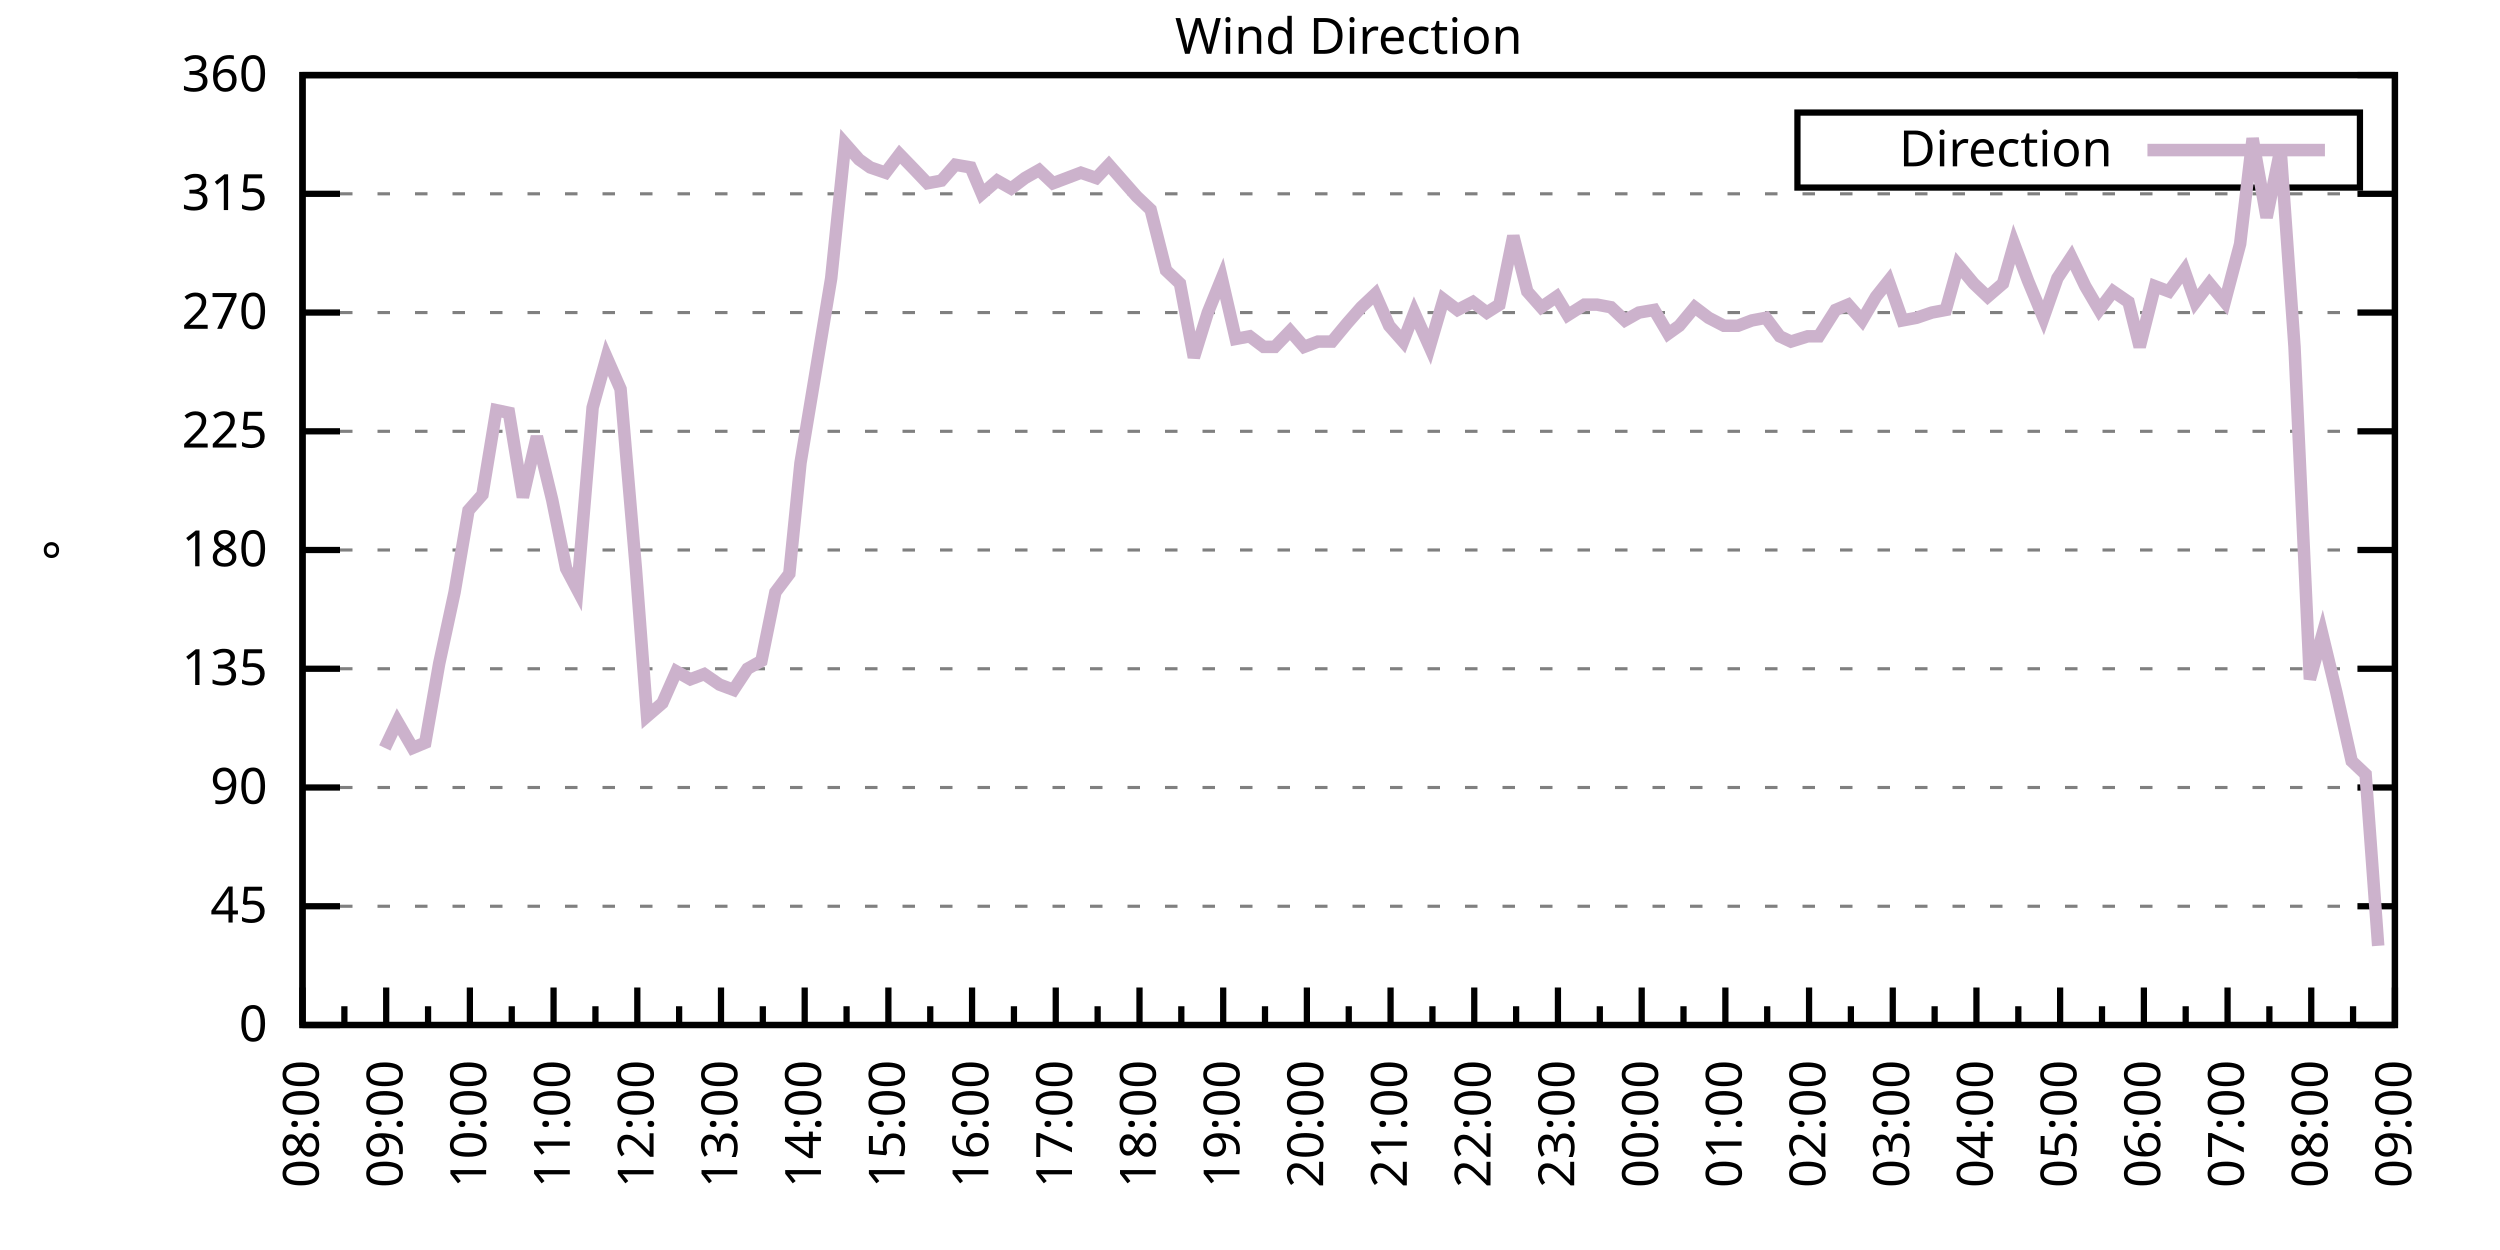
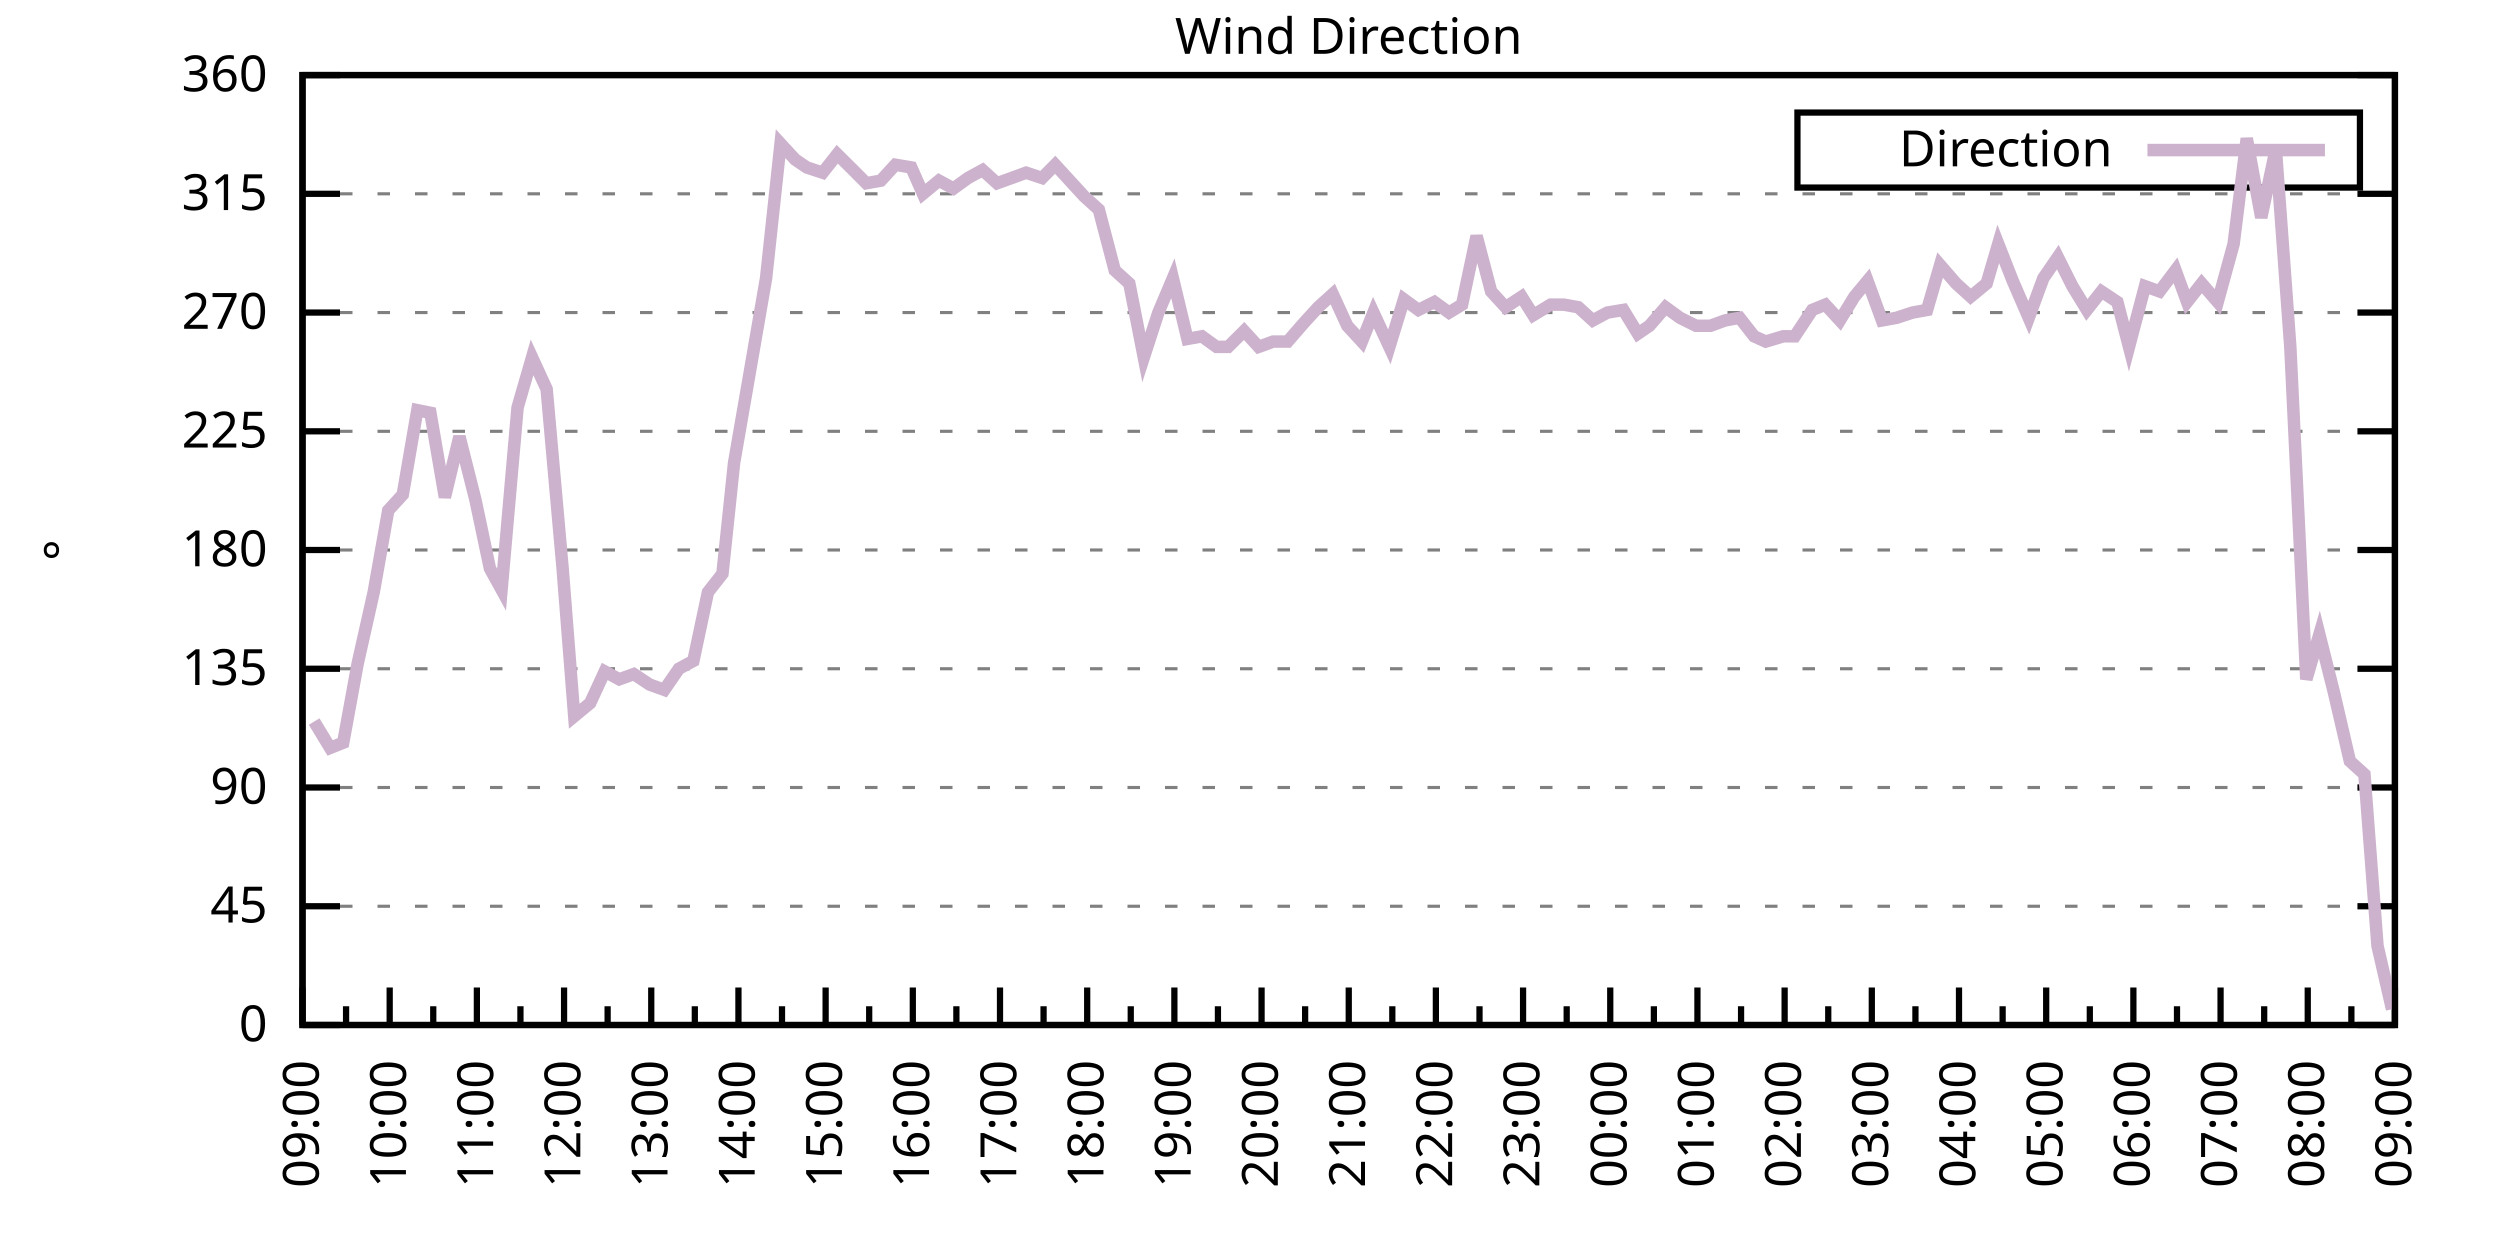
<svg xmlns="http://www.w3.org/2000/svg" xmlns:xlink="http://www.w3.org/1999/xlink" width="400" height="200" viewBox="0 0 400 200">
  <g id="gnuplot_canvas">
    <rect x="0" y="0" width="400" height="200" fill="none" />
    <defs>
      <circle id="gpDot" r="0.5" stroke-width="0.5" stroke="currentColor" />
      <path id="gpPt0" stroke-width="0.333" stroke="currentColor" d="M-1,0 h2 M0,-1 v2" />
      <path id="gpPt1" stroke-width="0.333" stroke="currentColor" d="M-1,-1 L1,1 M1,-1 L-1,1" />
      <path id="gpPt2" stroke-width="0.333" stroke="currentColor" d="M-1,0 L1,0 M0,-1 L0,1 M-1,-1 L1,1 M-1,1 L1,-1" />
      <rect id="gpPt3" stroke-width="0.333" stroke="currentColor" x="-1" y="-1" width="2" height="2" />
      <rect id="gpPt4" stroke-width="0.333" stroke="currentColor" fill="currentColor" x="-1" y="-1" width="2" height="2" />
      <circle id="gpPt5" stroke-width="0.333" stroke="currentColor" cx="0" cy="0" r="1" />
      <use xlink:href="#gpPt5" id="gpPt6" fill="currentColor" stroke="none" />
      <path id="gpPt7" stroke-width="0.333" stroke="currentColor" d="M0,-1.33 L-1.33,0.67 L1.33,0.67 z" />
      <use xlink:href="#gpPt7" id="gpPt8" fill="currentColor" stroke="none" />
      <use xlink:href="#gpPt7" id="gpPt9" stroke="currentColor" transform="rotate(180)" />
      <use xlink:href="#gpPt9" id="gpPt10" fill="currentColor" stroke="none" />
      <use xlink:href="#gpPt3" id="gpPt11" stroke="currentColor" transform="rotate(45)" />
      <use xlink:href="#gpPt11" id="gpPt12" fill="currentColor" stroke="none" />
      <path id="gpPt13" stroke-width="0.333" stroke="currentColor" d="M0,1.330 L1.265,0.411 L0.782,-1.067 L-0.782,-1.076 L-1.265,0.411 z" />
      <use xlink:href="#gpPt13" id="gpPt14" fill="currentColor" stroke="none" />
      <filter id="textbox" filterUnits="objectBoundingBox" x="0" y="0" height="1" width="1">
        <feFlood flood-color="white" flood-opacity="1" result="bgnd" />
        <feComposite in="SourceGraphic" in2="bgnd" operator="atop" />
      </filter>
      <filter id="greybox" filterUnits="objectBoundingBox" x="0" y="0" height="1" width="1">
        <feFlood flood-color="lightgrey" flood-opacity="1" result="grey" />
        <feComposite in="SourceGraphic" in2="grey" operator="atop" />
      </filter>
    </defs>
    <g fill="none" color="white" stroke="currentColor" stroke-width="1.00" stroke-linecap="butt" stroke-linejoin="miter">
</g>
    <g fill="none" color="black" stroke="currentColor" stroke-width="1.00" stroke-linecap="butt" stroke-linejoin="miter">
      <g stroke="none" shape-rendering="crispEdges">
        <polygon fill="rgb(255, 255, 255)" points="48.40,164.00 383.18,164.00 383.18,12.02 48.40,12.02 " />
      </g>
    </g>
    <g fill="none" color="black" stroke="currentColor" stroke-width="1.00" stroke-linecap="butt" stroke-linejoin="miter">
</g>
    <g fill="none" color="black" stroke="black" stroke-width="0.50" stroke-linecap="butt" stroke-linejoin="miter">
</g>
    <g fill="none" color="gray" stroke="currentColor" stroke-width="0.50" stroke-linecap="butt" stroke-linejoin="miter">
      <path stroke="gray" stroke-dasharray="2,4" class="gridline" d="M48.40,164.00 L383.19,164.00  " />
    </g>
    <g fill="none" color="gray" stroke="gray" stroke-width="1.00" stroke-linecap="butt" stroke-linejoin="miter">
</g>
    <g fill="none" color="black" stroke="currentColor" stroke-width="1.00" stroke-linecap="butt" stroke-linejoin="miter">
      <path stroke="black" d="M48.40,164.00 L54.40,164.00 M383.19,164.00 L377.19,164.00  " />
      <g transform="translate(42.80,166.60)" stroke="none" fill="black" font-family="Sans" font-size="8.00" text-anchor="end">
        <text>
          <tspan font-family="Sans"> 0</tspan>
        </text>
      </g>
    </g>
    <g fill="none" color="black" stroke="currentColor" stroke-width="1.00" stroke-linecap="butt" stroke-linejoin="miter">
</g>
    <g fill="none" color="black" stroke="black" stroke-width="0.50" stroke-linecap="butt" stroke-linejoin="miter">
</g>
    <g fill="none" color="gray" stroke="currentColor" stroke-width="0.50" stroke-linecap="butt" stroke-linejoin="miter">
      <path stroke="gray" stroke-dasharray="2,4" class="gridline" d="M48.40,145.00 L383.19,145.00  " />
    </g>
    <g fill="none" color="gray" stroke="gray" stroke-width="1.00" stroke-linecap="butt" stroke-linejoin="miter">
</g>
    <g fill="none" color="black" stroke="currentColor" stroke-width="1.00" stroke-linecap="butt" stroke-linejoin="miter">
      <path stroke="black" d="M48.40,145.00 L54.40,145.00 M383.19,145.00 L377.19,145.00  " />
      <g transform="translate(42.80,147.60)" stroke="none" fill="black" font-family="Sans" font-size="8.00" text-anchor="end">
        <text>
          <tspan font-family="Sans"> 45</tspan>
        </text>
      </g>
    </g>
    <g fill="none" color="black" stroke="currentColor" stroke-width="1.00" stroke-linecap="butt" stroke-linejoin="miter">
</g>
    <g fill="none" color="black" stroke="black" stroke-width="0.50" stroke-linecap="butt" stroke-linejoin="miter">
</g>
    <g fill="none" color="gray" stroke="currentColor" stroke-width="0.50" stroke-linecap="butt" stroke-linejoin="miter">
      <path stroke="gray" stroke-dasharray="2,4" class="gridline" d="M48.40,126.00 L383.19,126.00  " />
    </g>
    <g fill="none" color="gray" stroke="gray" stroke-width="1.00" stroke-linecap="butt" stroke-linejoin="miter">
</g>
    <g fill="none" color="black" stroke="currentColor" stroke-width="1.00" stroke-linecap="butt" stroke-linejoin="miter">
      <path stroke="black" d="M48.40,126.00 L54.40,126.00 M383.19,126.00 L377.19,126.00  " />
      <g transform="translate(42.80,128.60)" stroke="none" fill="black" font-family="Sans" font-size="8.00" text-anchor="end">
        <text>
          <tspan font-family="Sans"> 90</tspan>
        </text>
      </g>
    </g>
    <g fill="none" color="black" stroke="currentColor" stroke-width="1.00" stroke-linecap="butt" stroke-linejoin="miter">
</g>
    <g fill="none" color="black" stroke="black" stroke-width="0.50" stroke-linecap="butt" stroke-linejoin="miter">
</g>
    <g fill="none" color="gray" stroke="currentColor" stroke-width="0.50" stroke-linecap="butt" stroke-linejoin="miter">
      <path stroke="gray" stroke-dasharray="2,4" class="gridline" d="M48.40,107.00 L383.19,107.00  " />
    </g>
    <g fill="none" color="gray" stroke="gray" stroke-width="1.00" stroke-linecap="butt" stroke-linejoin="miter">
</g>
    <g fill="none" color="black" stroke="currentColor" stroke-width="1.00" stroke-linecap="butt" stroke-linejoin="miter">
      <path stroke="black" d="M48.40,107.00 L54.40,107.00 M383.19,107.00 L377.19,107.00  " />
      <g transform="translate(42.80,109.60)" stroke="none" fill="black" font-family="Sans" font-size="8.00" text-anchor="end">
        <text>
          <tspan font-family="Sans"> 135</tspan>
        </text>
      </g>
    </g>
    <g fill="none" color="black" stroke="currentColor" stroke-width="1.00" stroke-linecap="butt" stroke-linejoin="miter">
</g>
    <g fill="none" color="black" stroke="black" stroke-width="0.50" stroke-linecap="butt" stroke-linejoin="miter">
</g>
    <g fill="none" color="gray" stroke="currentColor" stroke-width="0.50" stroke-linecap="butt" stroke-linejoin="miter">
      <path stroke="gray" stroke-dasharray="2,4" class="gridline" d="M48.40,88.00 L383.19,88.00  " />
    </g>
    <g fill="none" color="gray" stroke="gray" stroke-width="1.00" stroke-linecap="butt" stroke-linejoin="miter">
</g>
    <g fill="none" color="black" stroke="currentColor" stroke-width="1.00" stroke-linecap="butt" stroke-linejoin="miter">
      <path stroke="black" d="M48.40,88.00 L54.40,88.00 M383.19,88.00 L377.19,88.00  " />
      <g transform="translate(42.80,90.60)" stroke="none" fill="black" font-family="Sans" font-size="8.00" text-anchor="end">
        <text>
          <tspan font-family="Sans"> 180</tspan>
        </text>
      </g>
    </g>
    <g fill="none" color="black" stroke="currentColor" stroke-width="1.00" stroke-linecap="butt" stroke-linejoin="miter">
</g>
    <g fill="none" color="black" stroke="black" stroke-width="0.50" stroke-linecap="butt" stroke-linejoin="miter">
</g>
    <g fill="none" color="gray" stroke="currentColor" stroke-width="0.50" stroke-linecap="butt" stroke-linejoin="miter">
      <path stroke="gray" stroke-dasharray="2,4" class="gridline" d="M48.40,69.01 L383.19,69.01  " />
    </g>
    <g fill="none" color="gray" stroke="gray" stroke-width="1.00" stroke-linecap="butt" stroke-linejoin="miter">
</g>
    <g fill="none" color="black" stroke="currentColor" stroke-width="1.00" stroke-linecap="butt" stroke-linejoin="miter">
      <path stroke="black" d="M48.40,69.01 L54.40,69.01 M383.19,69.01 L377.19,69.01  " />
      <g transform="translate(42.80,71.61)" stroke="none" fill="black" font-family="Sans" font-size="8.00" text-anchor="end">
        <text>
          <tspan font-family="Sans"> 225</tspan>
        </text>
      </g>
    </g>
    <g fill="none" color="black" stroke="currentColor" stroke-width="1.00" stroke-linecap="butt" stroke-linejoin="miter">
</g>
    <g fill="none" color="black" stroke="black" stroke-width="0.50" stroke-linecap="butt" stroke-linejoin="miter">
</g>
    <g fill="none" color="gray" stroke="currentColor" stroke-width="0.50" stroke-linecap="butt" stroke-linejoin="miter">
      <path stroke="gray" stroke-dasharray="2,4" class="gridline" d="M48.40,50.01 L383.19,50.01  " />
    </g>
    <g fill="none" color="gray" stroke="gray" stroke-width="1.00" stroke-linecap="butt" stroke-linejoin="miter">
</g>
    <g fill="none" color="black" stroke="currentColor" stroke-width="1.00" stroke-linecap="butt" stroke-linejoin="miter">
      <path stroke="black" d="M48.40,50.01 L54.40,50.01 M383.19,50.01 L377.19,50.01  " />
      <g transform="translate(42.80,52.61)" stroke="none" fill="black" font-family="Sans" font-size="8.00" text-anchor="end">
        <text>
          <tspan font-family="Sans"> 270</tspan>
        </text>
      </g>
    </g>
    <g fill="none" color="black" stroke="currentColor" stroke-width="1.00" stroke-linecap="butt" stroke-linejoin="miter">
</g>
    <g fill="none" color="black" stroke="black" stroke-width="0.50" stroke-linecap="butt" stroke-linejoin="miter">
</g>
    <g fill="none" color="gray" stroke="currentColor" stroke-width="0.50" stroke-linecap="butt" stroke-linejoin="miter">
      <path stroke="gray" stroke-dasharray="2,4" class="gridline" d="M48.40,31.01 L383.19,31.01  " />
    </g>
    <g fill="none" color="gray" stroke="gray" stroke-width="1.00" stroke-linecap="butt" stroke-linejoin="miter">
</g>
    <g fill="none" color="black" stroke="currentColor" stroke-width="1.00" stroke-linecap="butt" stroke-linejoin="miter">
      <path stroke="black" d="M48.40,31.01 L54.40,31.01 M383.19,31.01 L377.19,31.01  " />
      <g transform="translate(42.80,33.61)" stroke="none" fill="black" font-family="Sans" font-size="8.00" text-anchor="end">
        <text>
          <tspan font-family="Sans"> 315</tspan>
        </text>
      </g>
    </g>
    <g fill="none" color="black" stroke="currentColor" stroke-width="1.00" stroke-linecap="butt" stroke-linejoin="miter">
</g>
    <g fill="none" color="black" stroke="black" stroke-width="0.50" stroke-linecap="butt" stroke-linejoin="miter">
</g>
    <g fill="none" color="gray" stroke="currentColor" stroke-width="0.50" stroke-linecap="butt" stroke-linejoin="miter">
      <path stroke="gray" stroke-dasharray="2,4" class="gridline" d="M48.40,12.01 L383.19,12.01  " />
    </g>
    <g fill="none" color="gray" stroke="gray" stroke-width="1.00" stroke-linecap="butt" stroke-linejoin="miter">
</g>
    <g fill="none" color="black" stroke="currentColor" stroke-width="1.00" stroke-linecap="butt" stroke-linejoin="miter">
      <path stroke="black" d="M48.40,12.01 L54.40,12.01 M383.19,12.01 L377.19,12.01  " />
      <g transform="translate(42.80,14.61)" stroke="none" fill="black" font-family="Sans" font-size="8.00" text-anchor="end">
        <text>
          <tspan font-family="Sans"> 360</tspan>
        </text>
      </g>
    </g>
    <g fill="none" color="black" stroke="currentColor" stroke-width="1.00" stroke-linecap="butt" stroke-linejoin="miter">
      <path stroke="black" d="M48.40,164.00 L48.40,158.00  " />
      <g transform="translate(51.00,169.60) rotate(270)" stroke="none" fill="black" font-family="Sans" font-size="8.00" text-anchor="end">
        <text>
+           <tspan font-family="Sans">09:00</tspan>
+         </text>
+       </g>
+     </g>
+     <g fill="none" color="black" stroke="currentColor" stroke-width="1.00" stroke-linecap="butt" stroke-linejoin="miter">
+       <path stroke="black" d="M55.37,164.00 L55.37,161.00 M62.35,164.00 L62.35,158.00  " />
+       <g transform="translate(64.95,169.60) rotate(270)" stroke="none" fill="black" font-family="Sans" font-size="8.00" text-anchor="end">
+         <text>
+           <tspan font-family="Sans">10:00</tspan>
+         </text>
+       </g>
+     </g>
+     <g fill="none" color="black" stroke="currentColor" stroke-width="1.00" stroke-linecap="butt" stroke-linejoin="miter">
+       <path stroke="black" d="M69.32,164.00 L69.32,161.00 M76.30,164.00 L76.30,158.00  " />
+       <g transform="translate(78.90,169.60) rotate(270)" stroke="none" fill="black" font-family="Sans" font-size="8.00" text-anchor="end">
+         <text>
+           <tspan font-family="Sans">11:00</tspan>
+         </text>
+       </g>
+     </g>
+     <g fill="none" color="black" stroke="currentColor" stroke-width="1.00" stroke-linecap="butt" stroke-linejoin="miter">
+       <path stroke="black" d="M83.27,164.00 L83.27,161.00 M90.25,164.00 L90.25,158.00  " />
+       <g transform="translate(92.85,169.60) rotate(270)" stroke="none" fill="black" font-family="Sans" font-size="8.00" text-anchor="end">
+         <text>
+           <tspan font-family="Sans">12:00</tspan>
+         </text>
+       </g>
+     </g>
+     <g fill="none" color="black" stroke="currentColor" stroke-width="1.00" stroke-linecap="butt" stroke-linejoin="miter">
+       <path stroke="black" d="M97.22,164.00 L97.22,161.00 M104.20,164.00 L104.20,158.00  " />
+       <g transform="translate(106.80,169.60) rotate(270)" stroke="none" fill="black" font-family="Sans" font-size="8.00" text-anchor="end">
+         <text>
+           <tspan font-family="Sans">13:00</tspan>
+         </text>
+       </g>
+     </g>
+     <g fill="none" color="black" stroke="currentColor" stroke-width="1.00" stroke-linecap="butt" stroke-linejoin="miter">
+       <path stroke="black" d="M111.17,164.00 L111.17,161.00 M118.15,164.00 L118.15,158.00  " />
+       <g transform="translate(120.75,169.60) rotate(270)" stroke="none" fill="black" font-family="Sans" font-size="8.00" text-anchor="end">
+         <text>
+           <tspan font-family="Sans">14:00</tspan>
+         </text>
+       </g>
+     </g>
+     <g fill="none" color="black" stroke="currentColor" stroke-width="1.00" stroke-linecap="butt" stroke-linejoin="miter">
+       <path stroke="black" d="M125.12,164.00 L125.12,161.00 M132.10,164.00 L132.10,158.00  " />
+       <g transform="translate(134.70,169.60) rotate(270)" stroke="none" fill="black" font-family="Sans" font-size="8.00" text-anchor="end">
+         <text>
+           <tspan font-family="Sans">15:00</tspan>
+         </text>
+       </g>
+     </g>
+     <g fill="none" color="black" stroke="currentColor" stroke-width="1.00" stroke-linecap="butt" stroke-linejoin="miter">
+       <path stroke="black" d="M139.07,164.00 L139.07,161.00 M146.05,164.00 L146.05,158.00  " />
+       <g transform="translate(148.65,169.60) rotate(270)" stroke="none" fill="black" font-family="Sans" font-size="8.00" text-anchor="end">
+         <text>
+           <tspan font-family="Sans">16:00</tspan>
+         </text>
+       </g>
+     </g>
+     <g fill="none" color="black" stroke="currentColor" stroke-width="1.00" stroke-linecap="butt" stroke-linejoin="miter">
+       <path stroke="black" d="M153.02,164.00 L153.02,161.00 M160.00,164.00 L160.00,158.00  " />
+       <g transform="translate(162.60,169.60) rotate(270)" stroke="none" fill="black" font-family="Sans" font-size="8.00" text-anchor="end">
+         <text>
+           <tspan font-family="Sans">17:00</tspan>
+         </text>
+       </g>
+     </g>
+     <g fill="none" color="black" stroke="currentColor" stroke-width="1.00" stroke-linecap="butt" stroke-linejoin="miter">
+       <path stroke="black" d="M166.97,164.00 L166.97,161.00 M173.95,164.00 L173.95,158.00  " />
+       <g transform="translate(176.55,169.60) rotate(270)" stroke="none" fill="black" font-family="Sans" font-size="8.00" text-anchor="end">
+         <text>
+           <tspan font-family="Sans">18:00</tspan>
+         </text>
+       </g>
+     </g>
+     <g fill="none" color="black" stroke="currentColor" stroke-width="1.00" stroke-linecap="butt" stroke-linejoin="miter">
+       <path stroke="black" d="M180.92,164.00 L180.92,161.00 M187.90,164.00 L187.90,158.00  " />
+       <g transform="translate(190.50,169.60) rotate(270)" stroke="none" fill="black" font-family="Sans" font-size="8.00" text-anchor="end">
+         <text>
+           <tspan font-family="Sans">19:00</tspan>
+         </text>
+       </g>
+     </g>
+     <g fill="none" color="black" stroke="currentColor" stroke-width="1.00" stroke-linecap="butt" stroke-linejoin="miter">
+       <path stroke="black" d="M194.87,164.00 L194.87,161.00 M201.85,164.00 L201.85,158.00  " />
+       <g transform="translate(204.45,169.60) rotate(270)" stroke="none" fill="black" font-family="Sans" font-size="8.00" text-anchor="end">
+         <text>
+           <tspan font-family="Sans">20:00</tspan>
+         </text>
+       </g>
+     </g>
+     <g fill="none" color="black" stroke="currentColor" stroke-width="1.00" stroke-linecap="butt" stroke-linejoin="miter">
+       <path stroke="black" d="M208.82,164.00 L208.82,161.00 M215.80,164.00 L215.80,158.00  " />
+       <g transform="translate(218.40,169.60) rotate(270)" stroke="none" fill="black" font-family="Sans" font-size="8.00" text-anchor="end">
+         <text>
+           <tspan font-family="Sans">21:00</tspan>
+         </text>
+       </g>
+     </g>
+     <g fill="none" color="black" stroke="currentColor" stroke-width="1.00" stroke-linecap="butt" stroke-linejoin="miter">
+       <path stroke="black" d="M222.77,164.00 L222.77,161.00 M229.74,164.00 L229.74,158.00  " />
+       <g transform="translate(232.34,169.60) rotate(270)" stroke="none" fill="black" font-family="Sans" font-size="8.00" text-anchor="end">
+         <text>
+           <tspan font-family="Sans">22:00</tspan>
+         </text>
+       </g>
+     </g>
+     <g fill="none" color="black" stroke="currentColor" stroke-width="1.00" stroke-linecap="butt" stroke-linejoin="miter">
+       <path stroke="black" d="M236.72,164.00 L236.72,161.00 M243.69,164.00 L243.69,158.00  " />
+       <g transform="translate(246.29,169.60) rotate(270)" stroke="none" fill="black" font-family="Sans" font-size="8.00" text-anchor="end">
+         <text>
+           <tspan font-family="Sans">23:00</tspan>
+         </text>
+       </g>
+     </g>
+     <g fill="none" color="black" stroke="currentColor" stroke-width="1.00" stroke-linecap="butt" stroke-linejoin="miter">
+       <path stroke="black" d="M250.67,164.00 L250.67,161.00 M257.64,164.00 L257.64,158.00  " />
+       <g transform="translate(260.24,169.60) rotate(270)" stroke="none" fill="black" font-family="Sans" font-size="8.00" text-anchor="end">
+         <text>
+           <tspan font-family="Sans">00:00</tspan>
+         </text>
+       </g>
+     </g>
+     <g fill="none" color="black" stroke="currentColor" stroke-width="1.00" stroke-linecap="butt" stroke-linejoin="miter">
+       <path stroke="black" d="M264.62,164.00 L264.62,161.00 M271.59,164.00 L271.59,158.00  " />
+       <g transform="translate(274.19,169.60) rotate(270)" stroke="none" fill="black" font-family="Sans" font-size="8.00" text-anchor="end">
+         <text>
+           <tspan font-family="Sans">01:00</tspan>
+         </text>
+       </g>
+     </g>
+     <g fill="none" color="black" stroke="currentColor" stroke-width="1.00" stroke-linecap="butt" stroke-linejoin="miter">
+       <path stroke="black" d="M278.57,164.00 L278.57,161.00 M285.54,164.00 L285.54,158.00  " />
+       <g transform="translate(288.14,169.60) rotate(270)" stroke="none" fill="black" font-family="Sans" font-size="8.00" text-anchor="end">
+         <text>
+           <tspan font-family="Sans">02:00</tspan>
+         </text>
+       </g>
+     </g>
+     <g fill="none" color="black" stroke="currentColor" stroke-width="1.00" stroke-linecap="butt" stroke-linejoin="miter">
+       <path stroke="black" d="M292.52,164.00 L292.52,161.00 M299.49,164.00 L299.49,158.00  " />
+       <g transform="translate(302.09,169.60) rotate(270)" stroke="none" fill="black" font-family="Sans" font-size="8.00" text-anchor="end">
+         <text>
+           <tspan font-family="Sans">03:00</tspan>
+         </text>
+       </g>
+     </g>
+     <g fill="none" color="black" stroke="currentColor" stroke-width="1.00" stroke-linecap="butt" stroke-linejoin="miter">
+       <path stroke="black" d="M306.47,164.00 L306.47,161.00 M313.44,164.00 L313.44,158.00  " />
+       <g transform="translate(316.04,169.60) rotate(270)" stroke="none" fill="black" font-family="Sans" font-size="8.00" text-anchor="end">
+         <text>
+           <tspan font-family="Sans">04:00</tspan>
+         </text>
+       </g>
+     </g>
+     <g fill="none" color="black" stroke="currentColor" stroke-width="1.00" stroke-linecap="butt" stroke-linejoin="miter">
+       <path stroke="black" d="M320.42,164.00 L320.42,161.00 M327.39,164.00 L327.39,158.00  " />
+       <g transform="translate(329.99,169.60) rotate(270)" stroke="none" fill="black" font-family="Sans" font-size="8.00" text-anchor="end">
+         <text>
+           <tspan font-family="Sans">05:00</tspan>
+         </text>
+       </g>
+     </g>
+     <g fill="none" color="black" stroke="currentColor" stroke-width="1.00" stroke-linecap="butt" stroke-linejoin="miter">
+       <path stroke="black" d="M334.37,164.00 L334.37,161.00 M341.34,164.00 L341.34,158.00  " />
+       <g transform="translate(343.94,169.60) rotate(270)" stroke="none" fill="black" font-family="Sans" font-size="8.00" text-anchor="end">
+         <text>
+           <tspan font-family="Sans">06:00</tspan>
+         </text>
+       </g>
+     </g>
+     <g fill="none" color="black" stroke="currentColor" stroke-width="1.00" stroke-linecap="butt" stroke-linejoin="miter">
+       <path stroke="black" d="M348.32,164.00 L348.32,161.00 M355.29,164.00 L355.29,158.00  " />
+       <g transform="translate(357.89,169.60) rotate(270)" stroke="none" fill="black" font-family="Sans" font-size="8.00" text-anchor="end">
+         <text>
+           <tspan font-family="Sans">07:00</tspan>
+         </text>
+       </g>
+     </g>
+     <g fill="none" color="black" stroke="currentColor" stroke-width="1.00" stroke-linecap="butt" stroke-linejoin="miter">
+       <path stroke="black" d="M362.27,164.00 L362.27,161.00 M369.24,164.00 L369.24,158.00  " />
+       <g transform="translate(371.84,169.60) rotate(270)" stroke="none" fill="black" font-family="Sans" font-size="8.00" text-anchor="end">
+         <text>
          <tspan font-family="Sans">08:00</tspan>
        </text>
      </g>
    </g>
    <g fill="none" color="black" stroke="currentColor" stroke-width="1.00" stroke-linecap="butt" stroke-linejoin="miter">
-       <path stroke="black" d="M55.10,164.00 L55.10,161.00 M61.79,164.00 L61.79,158.00  " />
-       <g transform="translate(64.39,169.60) rotate(270)" stroke="none" fill="black" font-family="Sans" font-size="8.00" text-anchor="end">
-         <text>
-           <tspan font-family="Sans">09:00</tspan>
-         </text>
-       </g>
-     </g>
-     <g fill="none" color="black" stroke="currentColor" stroke-width="1.00" stroke-linecap="butt" stroke-linejoin="miter">
-       <path stroke="black" d="M68.49,164.00 L68.49,161.00 M75.18,164.00 L75.18,158.00  " />
-       <g transform="translate(77.78,169.60) rotate(270)" stroke="none" fill="black" font-family="Sans" font-size="8.00" text-anchor="end">
-         <text>
-           <tspan font-family="Sans">10:00</tspan>
-         </text>
-       </g>
-     </g>
-     <g fill="none" color="black" stroke="currentColor" stroke-width="1.00" stroke-linecap="butt" stroke-linejoin="miter">
-       <path stroke="black" d="M81.88,164.00 L81.88,161.00 M88.57,164.00 L88.57,158.00  " />
-       <g transform="translate(91.17,169.60) rotate(270)" stroke="none" fill="black" font-family="Sans" font-size="8.00" text-anchor="end">
-         <text>
-           <tspan font-family="Sans">11:00</tspan>
-         </text>
-       </g>
-     </g>
-     <g fill="none" color="black" stroke="currentColor" stroke-width="1.00" stroke-linecap="butt" stroke-linejoin="miter">
-       <path stroke="black" d="M95.27,164.00 L95.27,161.00 M101.97,164.00 L101.97,158.00  " />
-       <g transform="translate(104.57,169.60) rotate(270)" stroke="none" fill="black" font-family="Sans" font-size="8.00" text-anchor="end">
-         <text>
-           <tspan font-family="Sans">12:00</tspan>
-         </text>
-       </g>
-     </g>
-     <g fill="none" color="black" stroke="currentColor" stroke-width="1.00" stroke-linecap="butt" stroke-linejoin="miter">
-       <path stroke="black" d="M108.66,164.00 L108.66,161.00 M115.36,164.00 L115.36,158.00  " />
-       <g transform="translate(117.96,169.60) rotate(270)" stroke="none" fill="black" font-family="Sans" font-size="8.00" text-anchor="end">
-         <text>
-           <tspan font-family="Sans">13:00</tspan>
-         </text>
-       </g>
-     </g>
-     <g fill="none" color="black" stroke="currentColor" stroke-width="1.00" stroke-linecap="butt" stroke-linejoin="miter">
-       <path stroke="black" d="M122.05,164.00 L122.05,161.00 M128.75,164.00 L128.75,158.00  " />
-       <g transform="translate(131.35,169.60) rotate(270)" stroke="none" fill="black" font-family="Sans" font-size="8.00" text-anchor="end">
-         <text>
-           <tspan font-family="Sans">14:00</tspan>
-         </text>
-       </g>
-     </g>
-     <g fill="none" color="black" stroke="currentColor" stroke-width="1.00" stroke-linecap="butt" stroke-linejoin="miter">
-       <path stroke="black" d="M135.45,164.00 L135.45,161.00 M142.14,164.00 L142.14,158.00  " />
-       <g transform="translate(144.74,169.60) rotate(270)" stroke="none" fill="black" font-family="Sans" font-size="8.00" text-anchor="end">
-         <text>
-           <tspan font-family="Sans">15:00</tspan>
-         </text>
-       </g>
-     </g>
-     <g fill="none" color="black" stroke="currentColor" stroke-width="1.00" stroke-linecap="butt" stroke-linejoin="miter">
-       <path stroke="black" d="M148.84,164.00 L148.84,161.00 M155.53,164.00 L155.53,158.00  " />
-       <g transform="translate(158.13,169.60) rotate(270)" stroke="none" fill="black" font-family="Sans" font-size="8.00" text-anchor="end">
-         <text>
-           <tspan font-family="Sans">16:00</tspan>
-         </text>
-       </g>
-     </g>
-     <g fill="none" color="black" stroke="currentColor" stroke-width="1.00" stroke-linecap="butt" stroke-linejoin="miter">
-       <path stroke="black" d="M162.23,164.00 L162.23,161.00 M168.92,164.00 L168.92,158.00  " />
-       <g transform="translate(171.52,169.60) rotate(270)" stroke="none" fill="black" font-family="Sans" font-size="8.00" text-anchor="end">
-         <text>
-           <tspan font-family="Sans">17:00</tspan>
-         </text>
-       </g>
-     </g>
-     <g fill="none" color="black" stroke="currentColor" stroke-width="1.00" stroke-linecap="butt" stroke-linejoin="miter">
-       <path stroke="black" d="M175.62,164.00 L175.62,161.00 M182.32,164.00 L182.32,158.00  " />
-       <g transform="translate(184.92,169.60) rotate(270)" stroke="none" fill="black" font-family="Sans" font-size="8.00" text-anchor="end">
-         <text>
-           <tspan font-family="Sans">18:00</tspan>
-         </text>
-       </g>
-     </g>
-     <g fill="none" color="black" stroke="currentColor" stroke-width="1.00" stroke-linecap="butt" stroke-linejoin="miter">
-       <path stroke="black" d="M189.01,164.00 L189.01,161.00 M195.71,164.00 L195.71,158.00  " />
-       <g transform="translate(198.31,169.60) rotate(270)" stroke="none" fill="black" font-family="Sans" font-size="8.00" text-anchor="end">
-         <text>
-           <tspan font-family="Sans">19:00</tspan>
-         </text>
-       </g>
-     </g>
-     <g fill="none" color="black" stroke="currentColor" stroke-width="1.00" stroke-linecap="butt" stroke-linejoin="miter">
-       <path stroke="black" d="M202.40,164.00 L202.40,161.00 M209.10,164.00 L209.10,158.00  " />
-       <g transform="translate(211.70,169.60) rotate(270)" stroke="none" fill="black" font-family="Sans" font-size="8.00" text-anchor="end">
-         <text>
-           <tspan font-family="Sans">20:00</tspan>
-         </text>
-       </g>
-     </g>
-     <g fill="none" color="black" stroke="currentColor" stroke-width="1.00" stroke-linecap="butt" stroke-linejoin="miter">
-       <path stroke="black" d="M215.80,164.00 L215.80,161.00 M222.49,164.00 L222.49,158.00  " />
-       <g transform="translate(225.09,169.60) rotate(270)" stroke="none" fill="black" font-family="Sans" font-size="8.00" text-anchor="end">
-         <text>
-           <tspan font-family="Sans">21:00</tspan>
-         </text>
-       </g>
-     </g>
-     <g fill="none" color="black" stroke="currentColor" stroke-width="1.00" stroke-linecap="butt" stroke-linejoin="miter">
-       <path stroke="black" d="M229.19,164.00 L229.19,161.00 M235.88,164.00 L235.88,158.00  " />
-       <g transform="translate(238.48,169.60) rotate(270)" stroke="none" fill="black" font-family="Sans" font-size="8.00" text-anchor="end">
-         <text>
-           <tspan font-family="Sans">22:00</tspan>
-         </text>
-       </g>
-     </g>
-     <g fill="none" color="black" stroke="currentColor" stroke-width="1.00" stroke-linecap="butt" stroke-linejoin="miter">
-       <path stroke="black" d="M242.58,164.00 L242.58,161.00 M249.27,164.00 L249.27,158.00  " />
-       <g transform="translate(251.87,169.60) rotate(270)" stroke="none" fill="black" font-family="Sans" font-size="8.00" text-anchor="end">
-         <text>
-           <tspan font-family="Sans">23:00</tspan>
-         </text>
-       </g>
-     </g>
-     <g fill="none" color="black" stroke="currentColor" stroke-width="1.00" stroke-linecap="butt" stroke-linejoin="miter">
-       <path stroke="black" d="M255.97,164.00 L255.97,161.00 M262.67,164.00 L262.67,158.00  " />
-       <g transform="translate(265.27,169.60) rotate(270)" stroke="none" fill="black" font-family="Sans" font-size="8.00" text-anchor="end">
-         <text>
-           <tspan font-family="Sans">00:00</tspan>
-         </text>
-       </g>
-     </g>
-     <g fill="none" color="black" stroke="currentColor" stroke-width="1.00" stroke-linecap="butt" stroke-linejoin="miter">
-       <path stroke="black" d="M269.36,164.00 L269.36,161.00 M276.06,164.00 L276.06,158.00  " />
-       <g transform="translate(278.66,169.60) rotate(270)" stroke="none" fill="black" font-family="Sans" font-size="8.00" text-anchor="end">
-         <text>
-           <tspan font-family="Sans">01:00</tspan>
-         </text>
-       </g>
-     </g>
-     <g fill="none" color="black" stroke="currentColor" stroke-width="1.00" stroke-linecap="butt" stroke-linejoin="miter">
-       <path stroke="black" d="M282.75,164.00 L282.75,161.00 M289.45,164.00 L289.45,158.00  " />
-       <g transform="translate(292.05,169.60) rotate(270)" stroke="none" fill="black" font-family="Sans" font-size="8.00" text-anchor="end">
-         <text>
-           <tspan font-family="Sans">02:00</tspan>
-         </text>
-       </g>
-     </g>
-     <g fill="none" color="black" stroke="currentColor" stroke-width="1.00" stroke-linecap="butt" stroke-linejoin="miter">
-       <path stroke="black" d="M296.14,164.00 L296.14,161.00 M302.84,164.00 L302.84,158.00  " />
-       <g transform="translate(305.44,169.60) rotate(270)" stroke="none" fill="black" font-family="Sans" font-size="8.00" text-anchor="end">
-         <text>
-           <tspan font-family="Sans">03:00</tspan>
-         </text>
-       </g>
-     </g>
-     <g fill="none" color="black" stroke="currentColor" stroke-width="1.00" stroke-linecap="butt" stroke-linejoin="miter">
-       <path stroke="black" d="M309.54,164.00 L309.54,161.00 M316.23,164.00 L316.23,158.00  " />
-       <g transform="translate(318.83,169.60) rotate(270)" stroke="none" fill="black" font-family="Sans" font-size="8.00" text-anchor="end">
-         <text>
-           <tspan font-family="Sans">04:00</tspan>
-         </text>
-       </g>
-     </g>
-     <g fill="none" color="black" stroke="currentColor" stroke-width="1.00" stroke-linecap="butt" stroke-linejoin="miter">
-       <path stroke="black" d="M322.93,164.00 L322.93,161.00 M329.62,164.00 L329.62,158.00  " />
-       <g transform="translate(332.22,169.60) rotate(270)" stroke="none" fill="black" font-family="Sans" font-size="8.00" text-anchor="end">
-         <text>
-           <tspan font-family="Sans">05:00</tspan>
-         </text>
-       </g>
-     </g>
-     <g fill="none" color="black" stroke="currentColor" stroke-width="1.00" stroke-linecap="butt" stroke-linejoin="miter">
-       <path stroke="black" d="M336.32,164.00 L336.32,161.00 M343.02,164.00 L343.02,158.00  " />
-       <g transform="translate(345.62,169.60) rotate(270)" stroke="none" fill="black" font-family="Sans" font-size="8.00" text-anchor="end">
-         <text>
-           <tspan font-family="Sans">06:00</tspan>
-         </text>
-       </g>
-     </g>
-     <g fill="none" color="black" stroke="currentColor" stroke-width="1.00" stroke-linecap="butt" stroke-linejoin="miter">
-       <path stroke="black" d="M349.71,164.00 L349.71,161.00 M356.41,164.00 L356.41,158.00  " />
-       <g transform="translate(359.01,169.60) rotate(270)" stroke="none" fill="black" font-family="Sans" font-size="8.00" text-anchor="end">
-         <text>
-           <tspan font-family="Sans">07:00</tspan>
-         </text>
-       </g>
-     </g>
-     <g fill="none" color="black" stroke="currentColor" stroke-width="1.00" stroke-linecap="butt" stroke-linejoin="miter">
-       <path stroke="black" d="M363.10,164.00 L363.10,161.00 M369.80,164.00 L369.80,158.00  " />
-       <g transform="translate(372.40,169.60) rotate(270)" stroke="none" fill="black" font-family="Sans" font-size="8.00" text-anchor="end">
-         <text>
-           <tspan font-family="Sans">08:00</tspan>
-         </text>
-       </g>
-     </g>
-     <g fill="none" color="black" stroke="currentColor" stroke-width="1.00" stroke-linecap="butt" stroke-linejoin="miter">
-       <path stroke="black" d="M376.49,164.00 L376.49,161.00 M383.19,164.00 L383.19,158.00  " />
+       <path stroke="black" d="M376.22,164.00 L376.22,161.00 M383.19,164.00 L383.19,158.00  " />
      <g transform="translate(385.79,169.60) rotate(270)" stroke="none" fill="black" font-family="Sans" font-size="8.00" text-anchor="end">
        <text>
          <tspan font-family="Sans">09:00</tspan>
        </text>
      </g>
    </g>
    <g fill="none" color="black" stroke="currentColor" stroke-width="1.00" stroke-linecap="butt" stroke-linejoin="miter">
</g>
    <g fill="none" color="black" stroke="currentColor" stroke-width="1.00" stroke-linecap="butt" stroke-linejoin="miter">
      <path stroke="black" d="M48.40,12.01 L48.40,164.00 L383.19,164.00 L383.19,12.01 L48.40,12.01 Z  " />
    </g>
    <g fill="none" color="black" stroke="currentColor" stroke-width="1.00" stroke-linecap="butt" stroke-linejoin="miter">
      <g transform="translate(12.80,88.01) rotate(270)" stroke="none" fill="black" font-family="Sans" font-size="8.00" text-anchor="middle">
        <text>
          <tspan font-family="Sans">°</tspan>
        </text>
      </g>
    </g>
    <g fill="none" color="black" stroke="currentColor" stroke-width="1.00" stroke-linecap="butt" stroke-linejoin="miter">
</g>
    <g fill="none" color="black" stroke="currentColor" stroke-width="1.00" stroke-linecap="butt" stroke-linejoin="miter">
      <path stroke="black" d="M287.59,30.01 L287.59,18.01 L377.59,18.01 L377.59,30.01 L287.59,30.01 Z  " />
    </g>
    <g id="Wind_direction_plot_1">
      <g fill="none" color="white" stroke="black" stroke-width="2.00" stroke-linecap="butt" stroke-linejoin="miter">
</g>
      <g fill="none" color="black" stroke="currentColor" stroke-width="2.00" stroke-linecap="butt" stroke-linejoin="miter">
        <g transform="translate(337.99,26.61)" stroke="none" fill="black" font-family="Sans" font-size="8.00" text-anchor="end">
          <text>
            <tspan font-family="Sans">Direction</tspan>
          </text>
        </g>
      </g>
      <g fill="none" color="black" stroke="currentColor" stroke-width="2.00" stroke-linecap="butt" stroke-linejoin="miter">
-         <path stroke="rgb(204, 178, 204)" d="M343.59,24.01 L371.99,24.01 M61.57,119.67 L63.58,115.45 L66.03,119.67 L68.04,118.83 L70.27,106.16 L72.73,94.76   L74.96,81.67 L77.19,79.14 L79.42,65.63 L81.43,66.05 L83.66,79.56 L85.90,69.85 L88.35,79.98 L90.58,90.96   L92.37,94.34 L94.82,65.21 L97.06,57.18 L99.29,62.25 L101.74,90.96 L103.53,114.60 L105.98,112.49 L108.22,107.43   L110.45,108.69 L112.68,107.85 L115.13,109.54 L117.37,110.38 L119.60,107.00 L121.83,105.74 L124.06,94.76 L126.29,91.80   L128.08,74.07 L130.54,59.30 L132.99,44.52 L135.22,22.99 L137.45,25.52 L139.24,26.79 L141.69,27.63 L143.93,24.68   L146.38,27.21 L148.39,29.32 L150.62,28.90 L152.85,26.36 L155.31,26.79 L157.10,31.01 L159.55,28.90 L161.78,30.16   L164.01,28.48 L166.25,27.21 L168.48,29.32 L170.71,28.48 L172.94,27.63 L175.40,28.48 L177.41,26.36 L179.64,28.90   L181.87,31.43 L184.10,33.54 L186.56,43.25 L188.79,45.36 L191.02,57.18 L193.25,50.01 L195.48,44.52 L197.72,54.23   L199.95,53.81 L202.18,55.50 L203.97,55.50 L206.42,52.96 L208.65,55.50 L210.88,54.65 L213.12,54.65 L215.57,51.70   L217.80,49.16 L220.04,47.05 L222.27,52.12 L224.50,54.65 L226.29,50.01 L228.74,55.50 L230.97,47.90 L233.20,49.59   L235.66,48.32 L237.89,50.01 L239.90,48.74 L242.13,37.76 L244.36,46.63 L246.60,49.16 L249.05,47.47 L250.84,50.43   L253.51,48.74 L255.52,48.74 L257.76,49.16 L259.99,51.27 L262.22,50.01 L264.67,49.59 L266.91,53.39 L268.69,52.12   L271.15,49.16 L273.38,50.85 L275.83,52.12 L278.07,52.12 L280.30,51.27 L282.53,50.85 L284.76,53.81 L286.55,54.65   L289.23,53.81 L291.01,53.81 L293.69,49.59 L295.70,48.74 L297.93,51.27 L300.16,47.47 L302.17,44.94 L304.40,51.27   L306.63,50.85 L309.09,50.01 L311.32,49.59 L313.33,42.41 L315.79,45.36 L318.02,47.47 L320.47,45.36 L322.26,39.03   L324.49,44.94 L326.95,50.85 L329.18,44.52 L331.41,41.14 L333.64,45.79 L335.87,49.59 L338.10,46.63 L340.56,48.32   L342.35,55.50 L344.80,45.79 L347.03,46.63 L349.49,43.25 L351.27,48.32 L353.51,45.36 L355.96,48.32 L358.42,39.03   L360.42,22.14 L362.66,34.81 L364.89,23.83 L367.12,55.50 L369.58,108.69 L371.58,101.52 L373.82,110.80 L376.27,121.78   L378.50,123.89 L380.51,151.33  " />
+         <path stroke="rgb(204, 178, 204)" d="M343.59,24.01 L371.99,24.01 M50.26,115.45 L52.82,119.67 L54.91,118.83 L57.23,106.16 L59.79,94.76 L62.12,81.67   L64.44,79.14 L66.77,65.63 L68.86,66.05 L71.18,79.56 L73.51,69.85 L76.07,79.98 L78.39,90.96 L80.25,94.34   L82.81,65.21 L85.13,57.18 L87.46,62.25 L90.02,90.96 L91.88,114.60 L94.43,112.49 L96.76,107.43 L99.08,108.69   L101.41,107.85 L103.97,109.54 L106.29,110.38 L108.62,107.00 L110.94,105.74 L113.27,94.76 L115.59,91.80 L117.45,74.07   L120.01,59.30 L122.57,44.52 L124.89,22.99 L127.22,25.52 L129.08,26.79 L131.63,27.63 L133.96,24.68 L136.51,27.21   L138.61,29.32 L140.93,28.90 L143.26,26.36 L145.81,26.79 L147.67,31.01 L150.23,28.90 L152.56,30.16 L154.88,28.48   L157.21,27.21 L159.53,29.32 L161.86,28.48 L164.18,27.63 L166.74,28.48 L168.83,26.36 L171.16,28.90 L173.48,31.43   L175.81,33.54 L178.36,43.25 L180.69,45.36 L183.01,57.18 L185.34,50.01 L187.66,44.52 L189.99,54.23 L192.31,53.81   L194.64,55.50 L196.50,55.50 L199.06,52.96 L201.38,55.50 L203.71,54.65 L206.03,54.65 L208.59,51.70 L210.91,49.16   L213.24,47.05 L215.56,52.12 L217.89,54.65 L219.75,50.01 L222.30,55.50 L224.63,47.90 L226.95,49.59 L229.51,48.32   L231.84,50.01 L233.93,48.74 L236.25,37.76 L238.58,46.63 L240.90,49.16 L243.46,47.47 L245.32,50.43 L248.11,48.74   L250.20,48.74 L252.53,49.16 L254.85,51.27 L257.18,50.01 L259.74,49.59 L262.06,53.39 L263.92,52.12 L266.48,49.16   L268.80,50.85 L271.36,52.12 L273.69,52.12 L276.01,51.27 L278.34,50.85 L280.66,53.81 L282.52,54.65 L285.31,53.81   L287.17,53.81 L289.96,49.59 L292.05,48.74 L294.38,51.27 L296.70,47.47 L298.80,44.94 L301.12,51.27 L303.44,50.85   L306.00,50.01 L308.33,49.59 L310.42,42.41 L312.98,45.36 L315.30,47.47 L317.86,45.36 L319.72,39.03 L322.04,44.94   L324.60,50.85 L326.93,44.52 L329.25,41.14 L331.58,45.79 L333.90,49.59 L336.23,46.63 L338.78,48.32 L340.64,55.50   L343.20,45.79 L345.53,46.63 L348.08,43.25 L349.94,48.32 L352.27,45.36 L354.83,48.32 L357.38,39.03 L359.48,22.14   L361.80,34.81 L364.13,23.83 L366.45,55.50 L369.01,108.69 L371.10,101.52 L373.43,110.80 L375.98,121.78 L378.31,123.89   L380.40,151.33 L382.73,161.47  " />
      </g>
    </g>
    <g fill="none" color="black" stroke="currentColor" stroke-width="2.00" stroke-linecap="butt" stroke-linejoin="miter">
</g>
    <g fill="none" color="black" stroke="black" stroke-width="1.00" stroke-linecap="butt" stroke-linejoin="miter">
</g>
    <g fill="none" color="black" stroke="currentColor" stroke-width="1.00" stroke-linecap="butt" stroke-linejoin="miter">
      <path stroke="black" d="M48.40,12.01 L48.40,164.00 L383.19,164.00 L383.19,12.01 L48.40,12.01 Z  " />
    </g>
    <g fill="none" color="black" stroke="currentColor" stroke-width="1.00" stroke-linecap="butt" stroke-linejoin="miter">
      <g transform="translate(215.79,8.61)" stroke="none" fill="black" font-family="Sans" font-size="8.00" text-anchor="middle">
        <text>
          <tspan font-family="Sans">Wind Direction</tspan>
        </text>
      </g>
    </g>
    <g fill="none" color="black" stroke="currentColor" stroke-width="1.00" stroke-linecap="butt" stroke-linejoin="miter">
</g>
  </g>
</svg>
